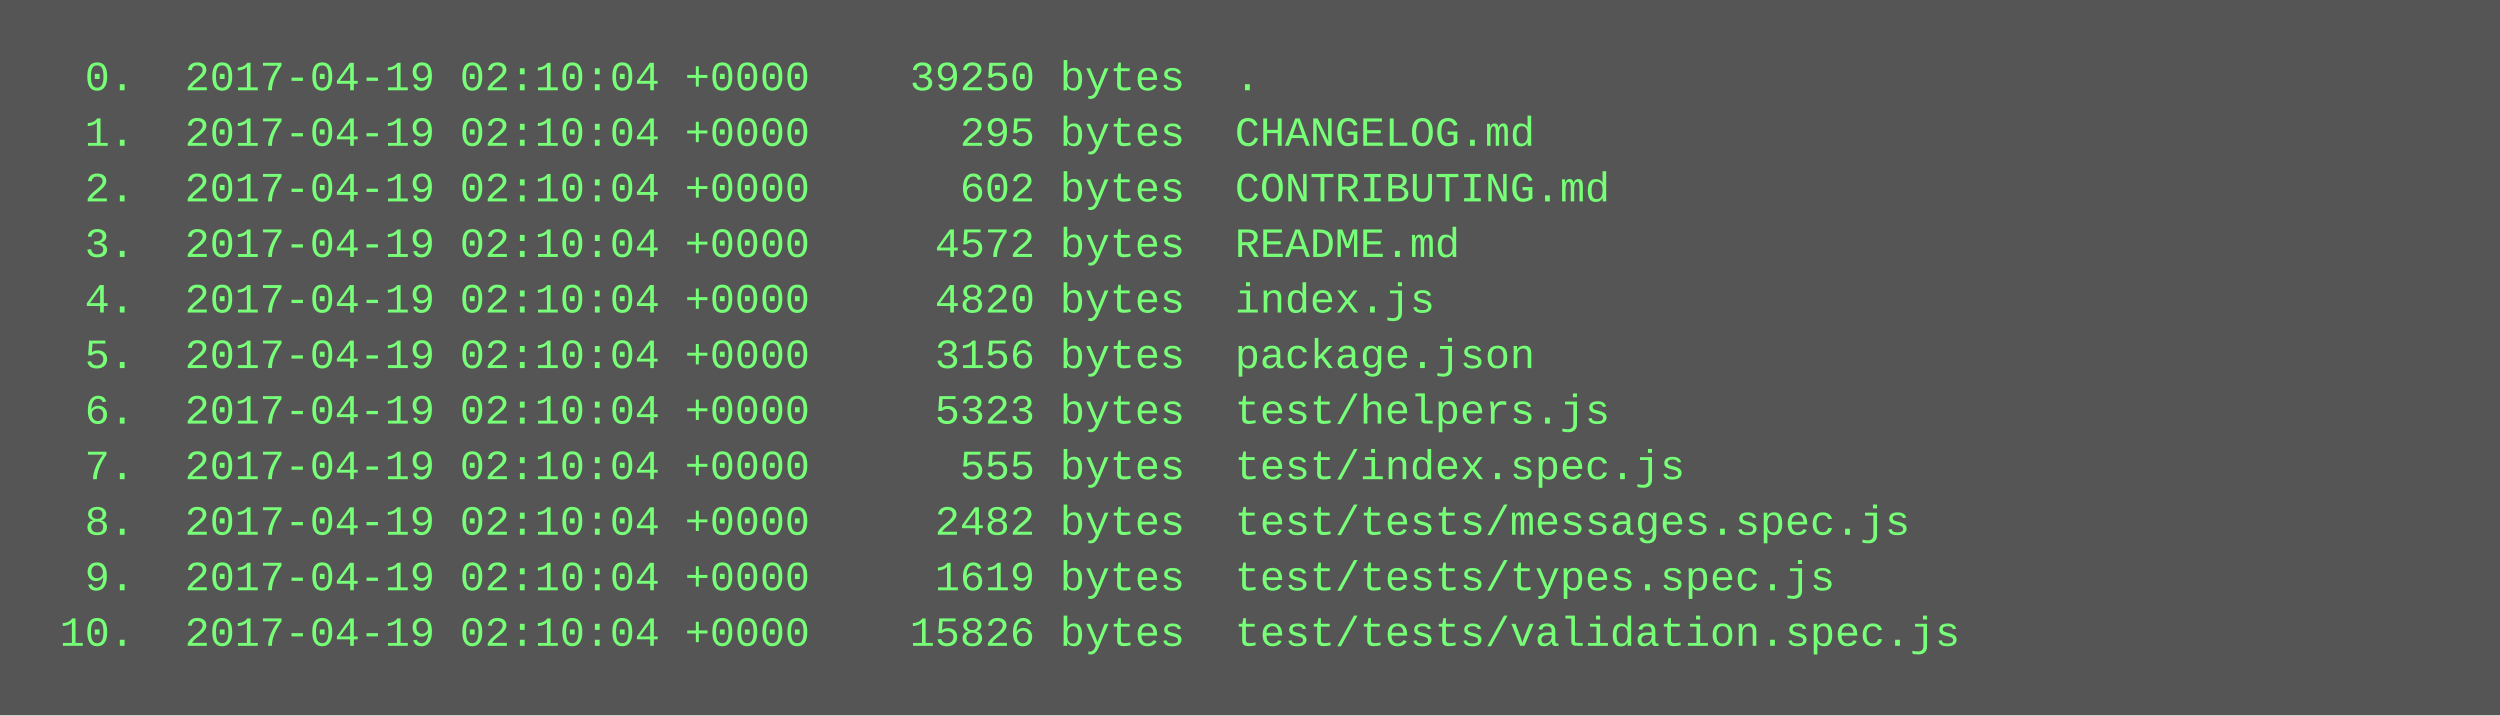
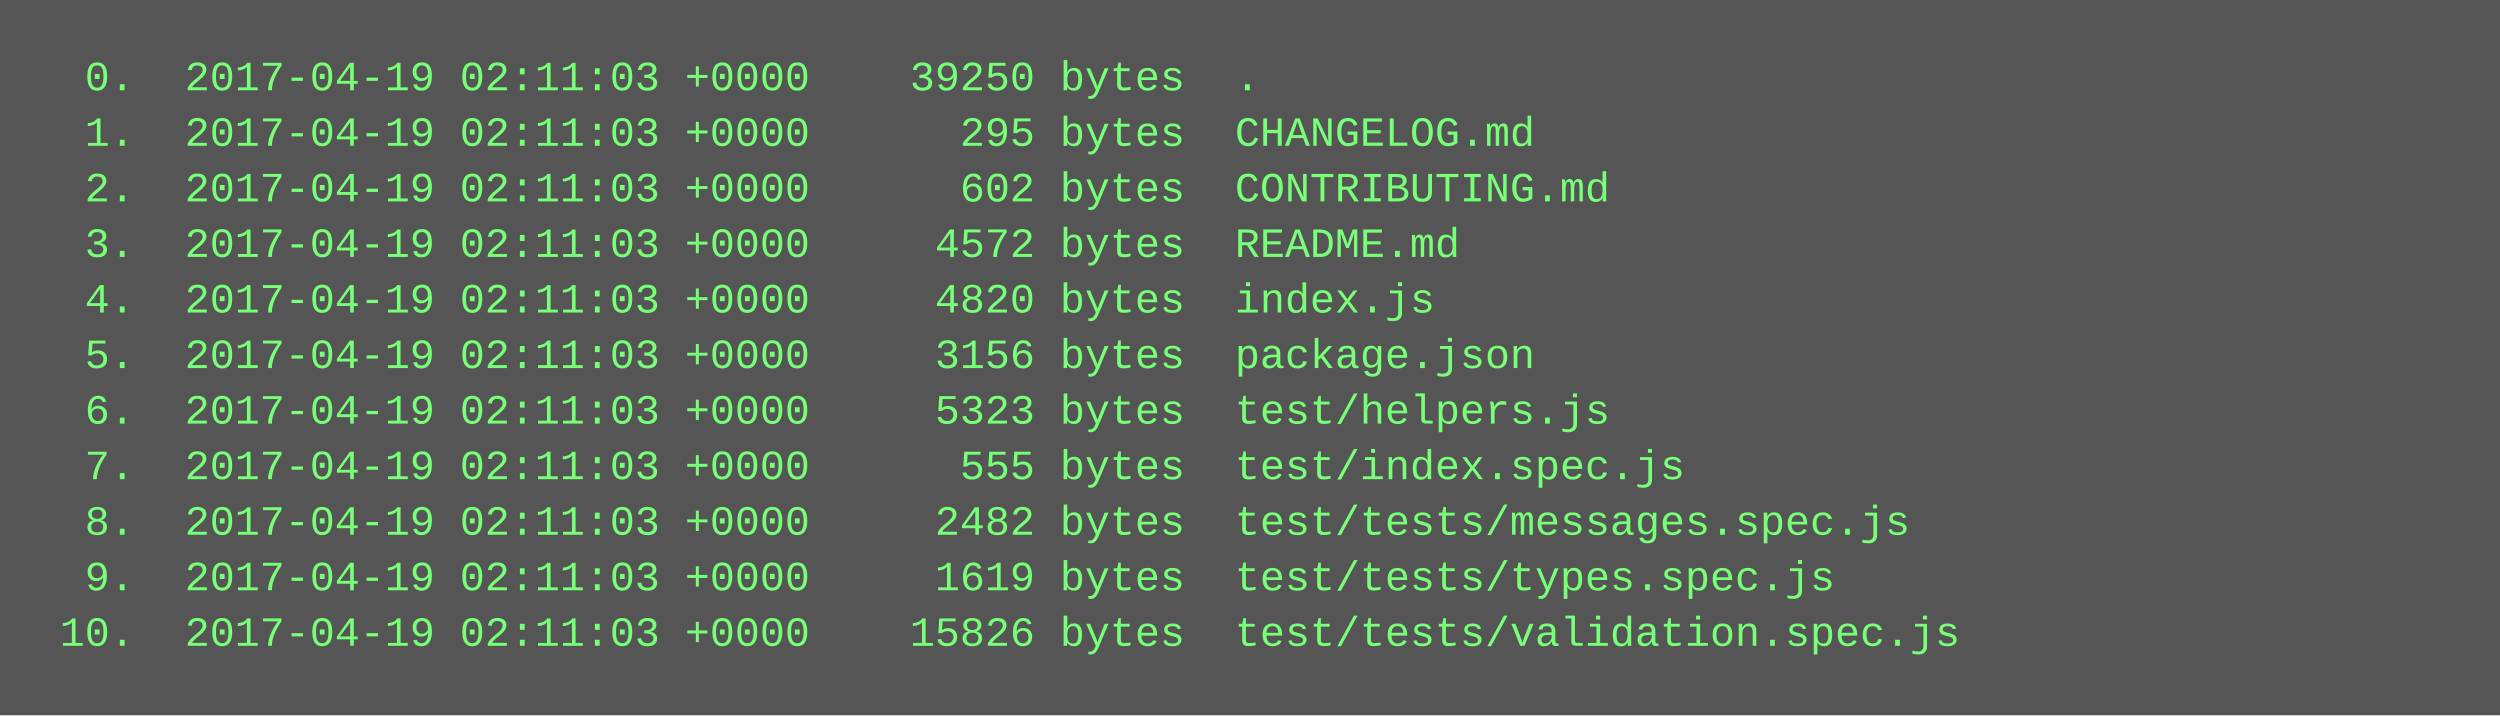
<svg xmlns="http://www.w3.org/2000/svg" height="206" width="720">
  <rect height="206" fill="#555" width="720" />
  <text fill="#7f7" font-family="Courier New" font-size="12" xml:space="preserve">
-     <tspan x="10" y="26">  0.  2017-04-19 02:10:04 +0000    39250 bytes  .</tspan>
-     <tspan x="10" y="42">  1.  2017-04-19 02:10:04 +0000      295 bytes  CHANGELOG.md</tspan>
-     <tspan x="10" y="58">  2.  2017-04-19 02:10:04 +0000      602 bytes  CONTRIBUTING.md</tspan>
-     <tspan x="10" y="74">  3.  2017-04-19 02:10:04 +0000     4572 bytes  README.md</tspan>
-     <tspan x="10" y="90">  4.  2017-04-19 02:10:04 +0000     4820 bytes  index.js</tspan>
-     <tspan x="10" y="106">  5.  2017-04-19 02:10:04 +0000     3156 bytes  package.json</tspan>
-     <tspan x="10" y="122">  6.  2017-04-19 02:10:04 +0000     5323 bytes  test/helpers.js</tspan>
-     <tspan x="10" y="138">  7.  2017-04-19 02:10:04 +0000      555 bytes  test/index.spec.js</tspan>
-     <tspan x="10" y="154">  8.  2017-04-19 02:10:04 +0000     2482 bytes  test/tests/messages.spec.js</tspan>
-     <tspan x="10" y="170">  9.  2017-04-19 02:10:04 +0000     1619 bytes  test/tests/types.spec.js</tspan>
-     <tspan x="10" y="186"> 10.  2017-04-19 02:10:04 +0000    15826 bytes  test/tests/validation.spec.js</tspan>
+     <tspan x="10" y="26">  0.  2017-04-19 02:11:03 +0000    39250 bytes  .</tspan>
+     <tspan x="10" y="42">  1.  2017-04-19 02:11:03 +0000      295 bytes  CHANGELOG.md</tspan>
+     <tspan x="10" y="58">  2.  2017-04-19 02:11:03 +0000      602 bytes  CONTRIBUTING.md</tspan>
+     <tspan x="10" y="74">  3.  2017-04-19 02:11:03 +0000     4572 bytes  README.md</tspan>
+     <tspan x="10" y="90">  4.  2017-04-19 02:11:03 +0000     4820 bytes  index.js</tspan>
+     <tspan x="10" y="106">  5.  2017-04-19 02:11:03 +0000     3156 bytes  package.json</tspan>
+     <tspan x="10" y="122">  6.  2017-04-19 02:11:03 +0000     5323 bytes  test/helpers.js</tspan>
+     <tspan x="10" y="138">  7.  2017-04-19 02:11:03 +0000      555 bytes  test/index.spec.js</tspan>
+     <tspan x="10" y="154">  8.  2017-04-19 02:11:03 +0000     2482 bytes  test/tests/messages.spec.js</tspan>
+     <tspan x="10" y="170">  9.  2017-04-19 02:11:03 +0000     1619 bytes  test/tests/types.spec.js</tspan>
+     <tspan x="10" y="186"> 10.  2017-04-19 02:11:03 +0000    15826 bytes  test/tests/validation.spec.js</tspan>
  </text>
</svg>
